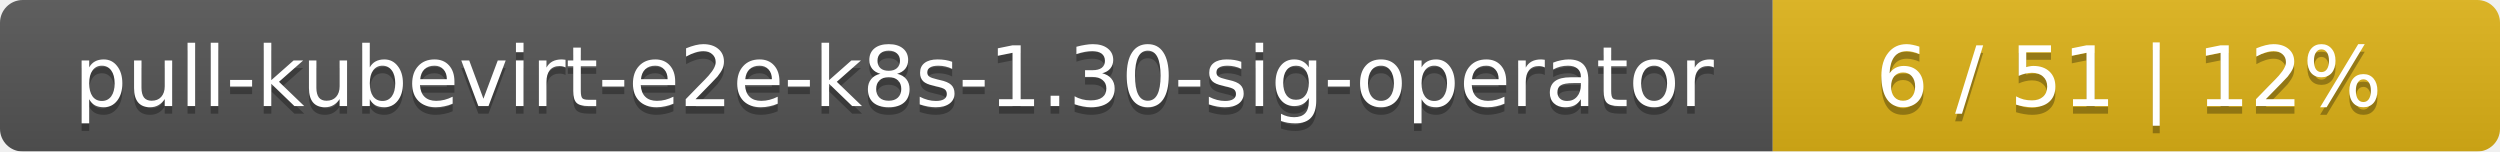
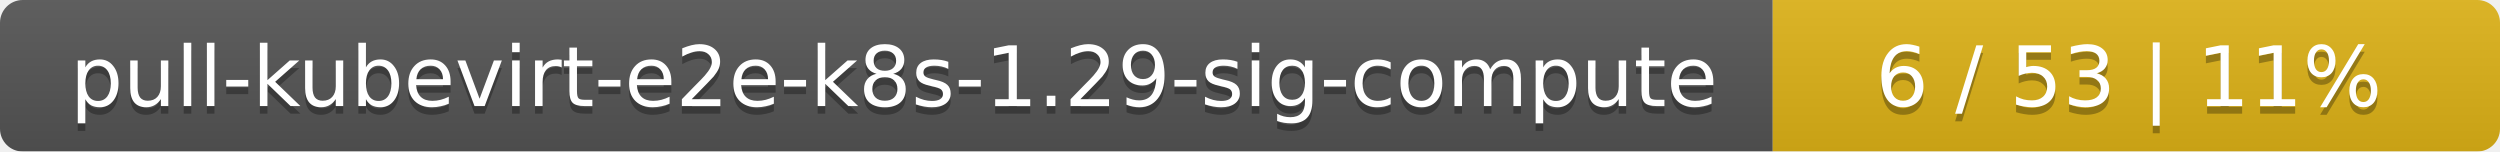
<svg xmlns="http://www.w3.org/2000/svg" width="330" height="20">
  <linearGradient id="smooth" x2="0" y2="100%">
    <stop offset="0" stop-color="#bbb" stop-opacity=".1" />
    <stop offset="1" stop-opacity=".1" />
  </linearGradient>
  <mask id="round">
    <rect width="330" height="20" rx="3" fill="#fff" />
  </mask>
  <g mask="url(#round)">
    <rect width="234" height="20" fill="#555" />
    <rect x="234" width="96" height="20" fill="#dfb317" />
    <rect width="330" height="20" fill="url(#smooth)" />
  </g>
  <g fill="#fff" text-anchor="middle" font-family="DejaVu Sans,Verdana,Geneva,sans-serif" font-size="11">
-     <text x="118" y="15" fill="#010101" fill-opacity=".3">pull-kubevirt-e2e-k8s-1.30-sig-operator</text>
-     <text x="118" y="14">pull-kubevirt-e2e-k8s-1.30-sig-operator</text>
-     <text x="281" y="15" fill="#010101" fill-opacity=".3">6 / 51    |    12%</text>
-     <text x="281" y="14">6 / 51    |    12%</text>
+     <text x="118" y="15" fill="#010101" fill-opacity=".3">pull-kubevirt-e2e-k8s-1.29-sig-compute</text>
+     <text x="118" y="14">pull-kubevirt-e2e-k8s-1.29-sig-compute</text>
+     <text x="281" y="15" fill="#010101" fill-opacity=".3">6 / 53    |    11%</text>
+     <text x="281" y="14">6 / 53    |    11%</text>
  </g>
</svg>
